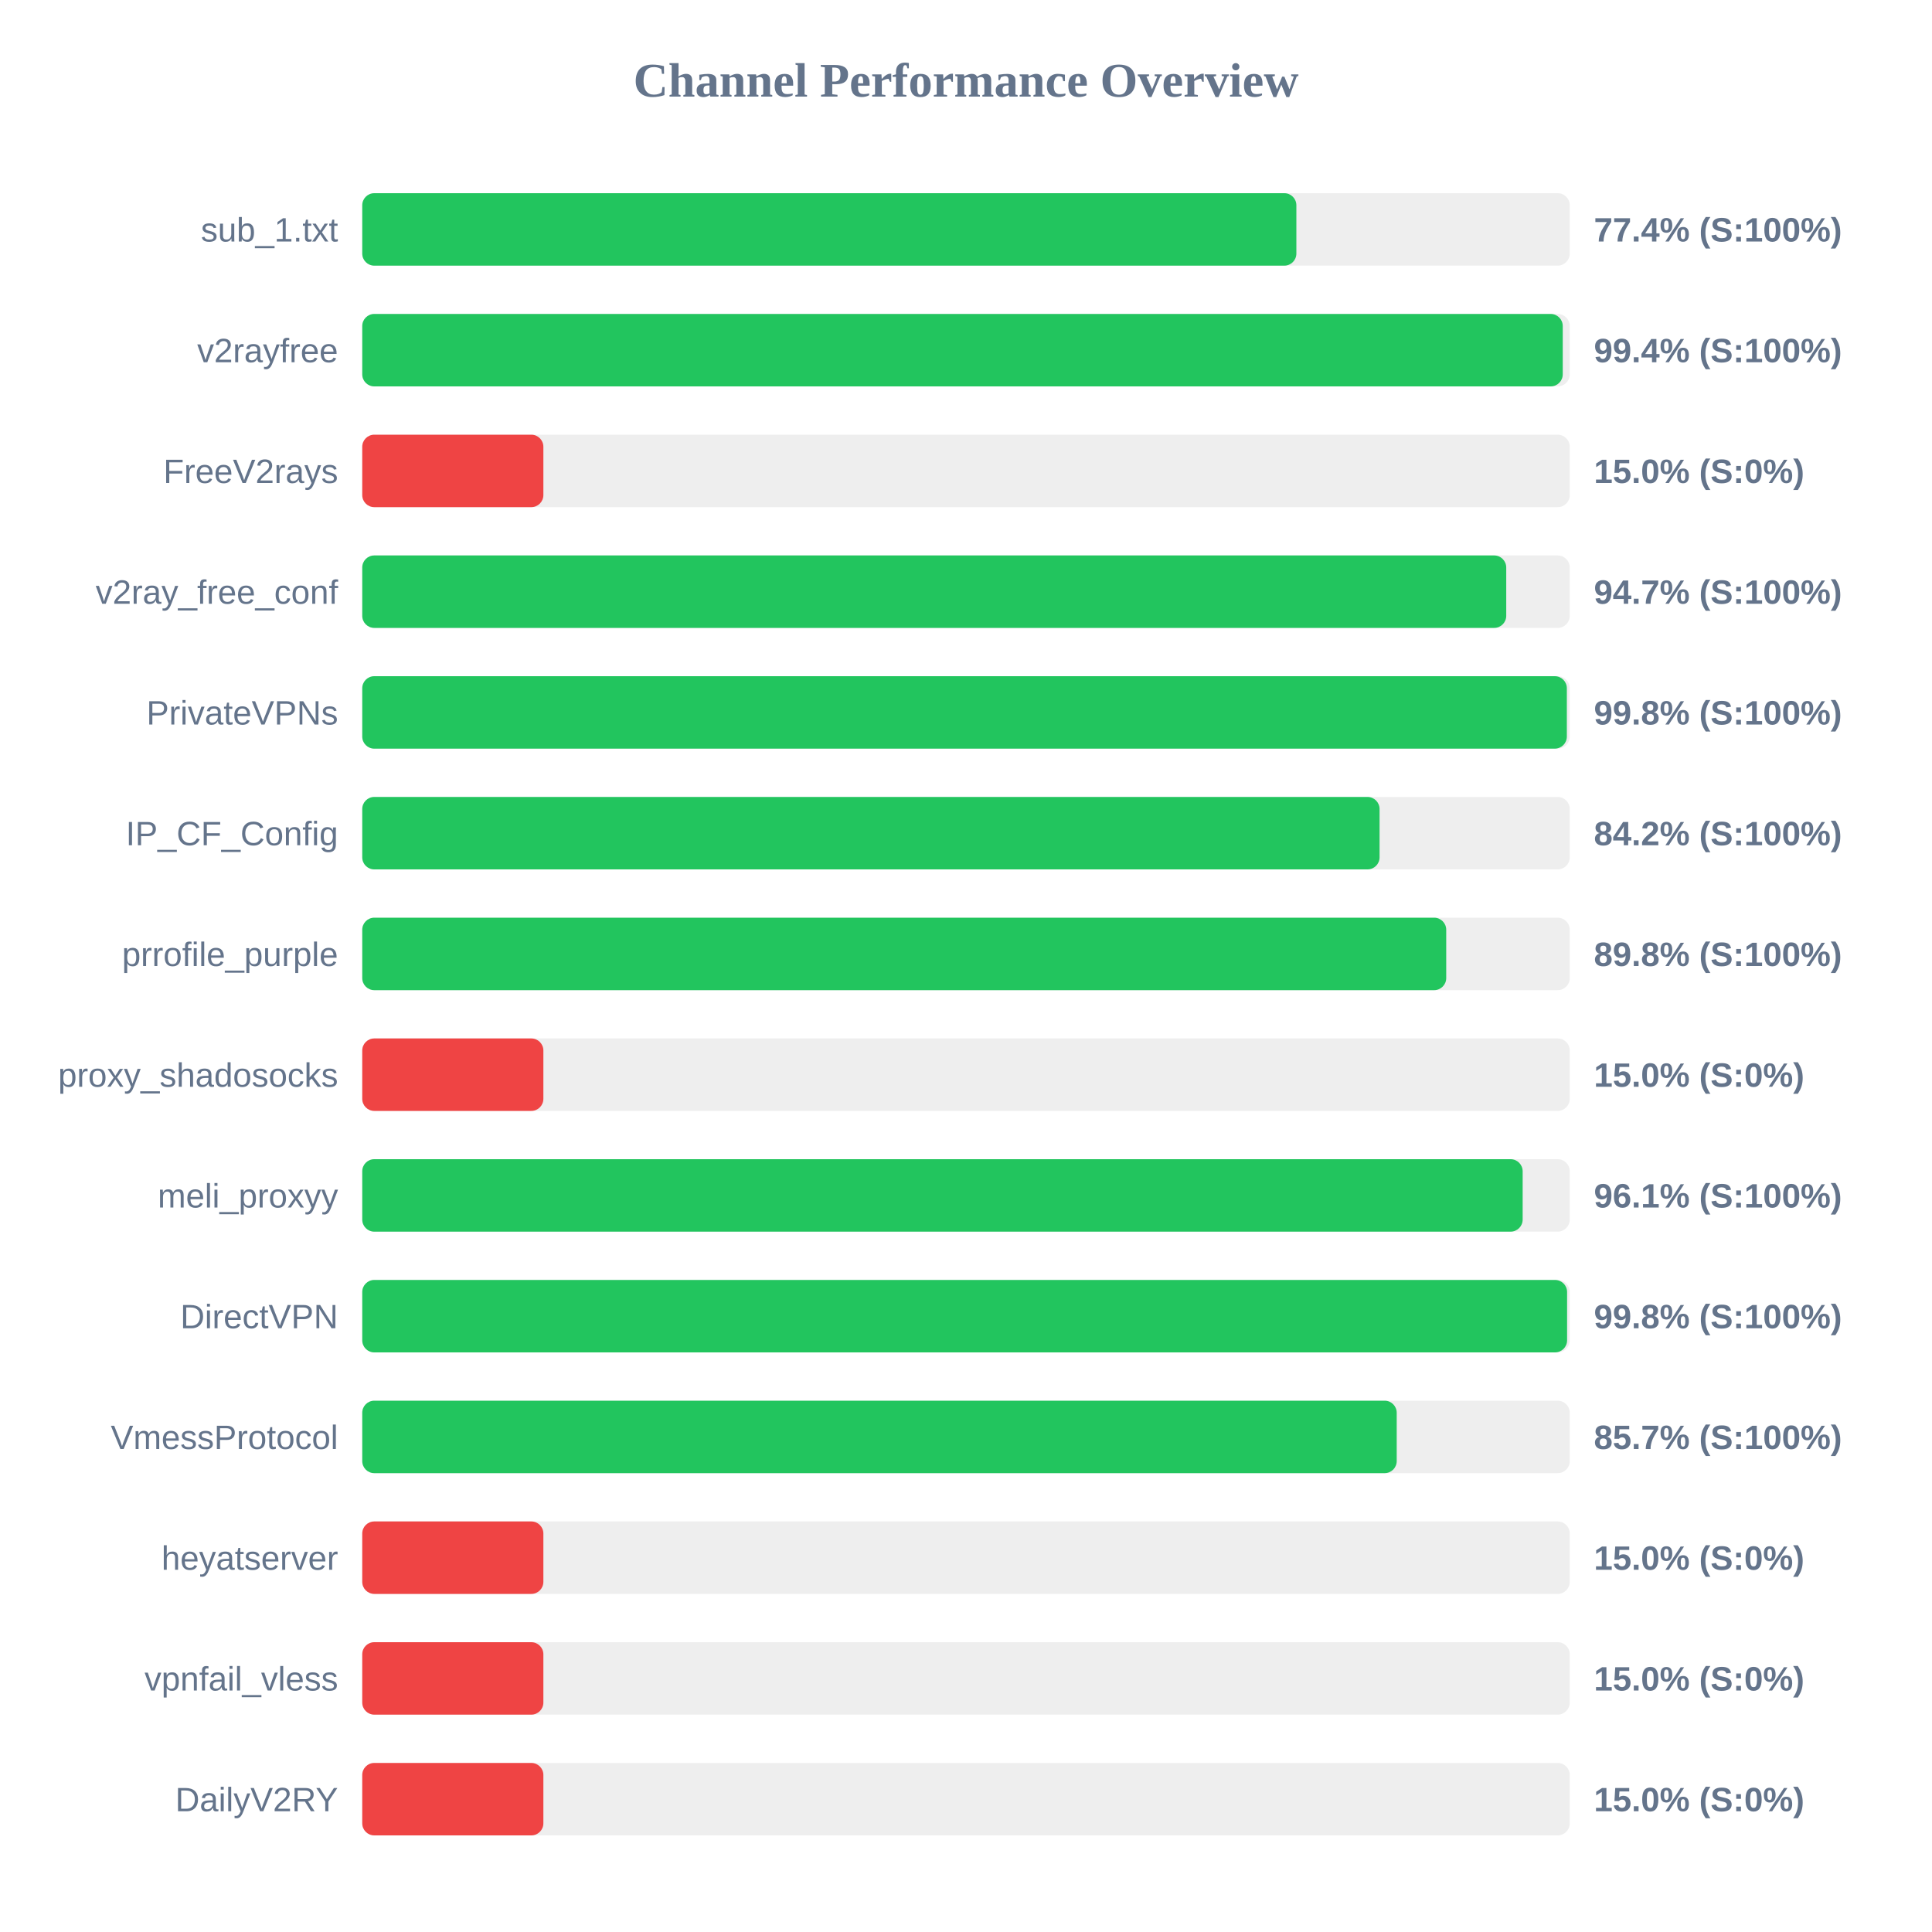
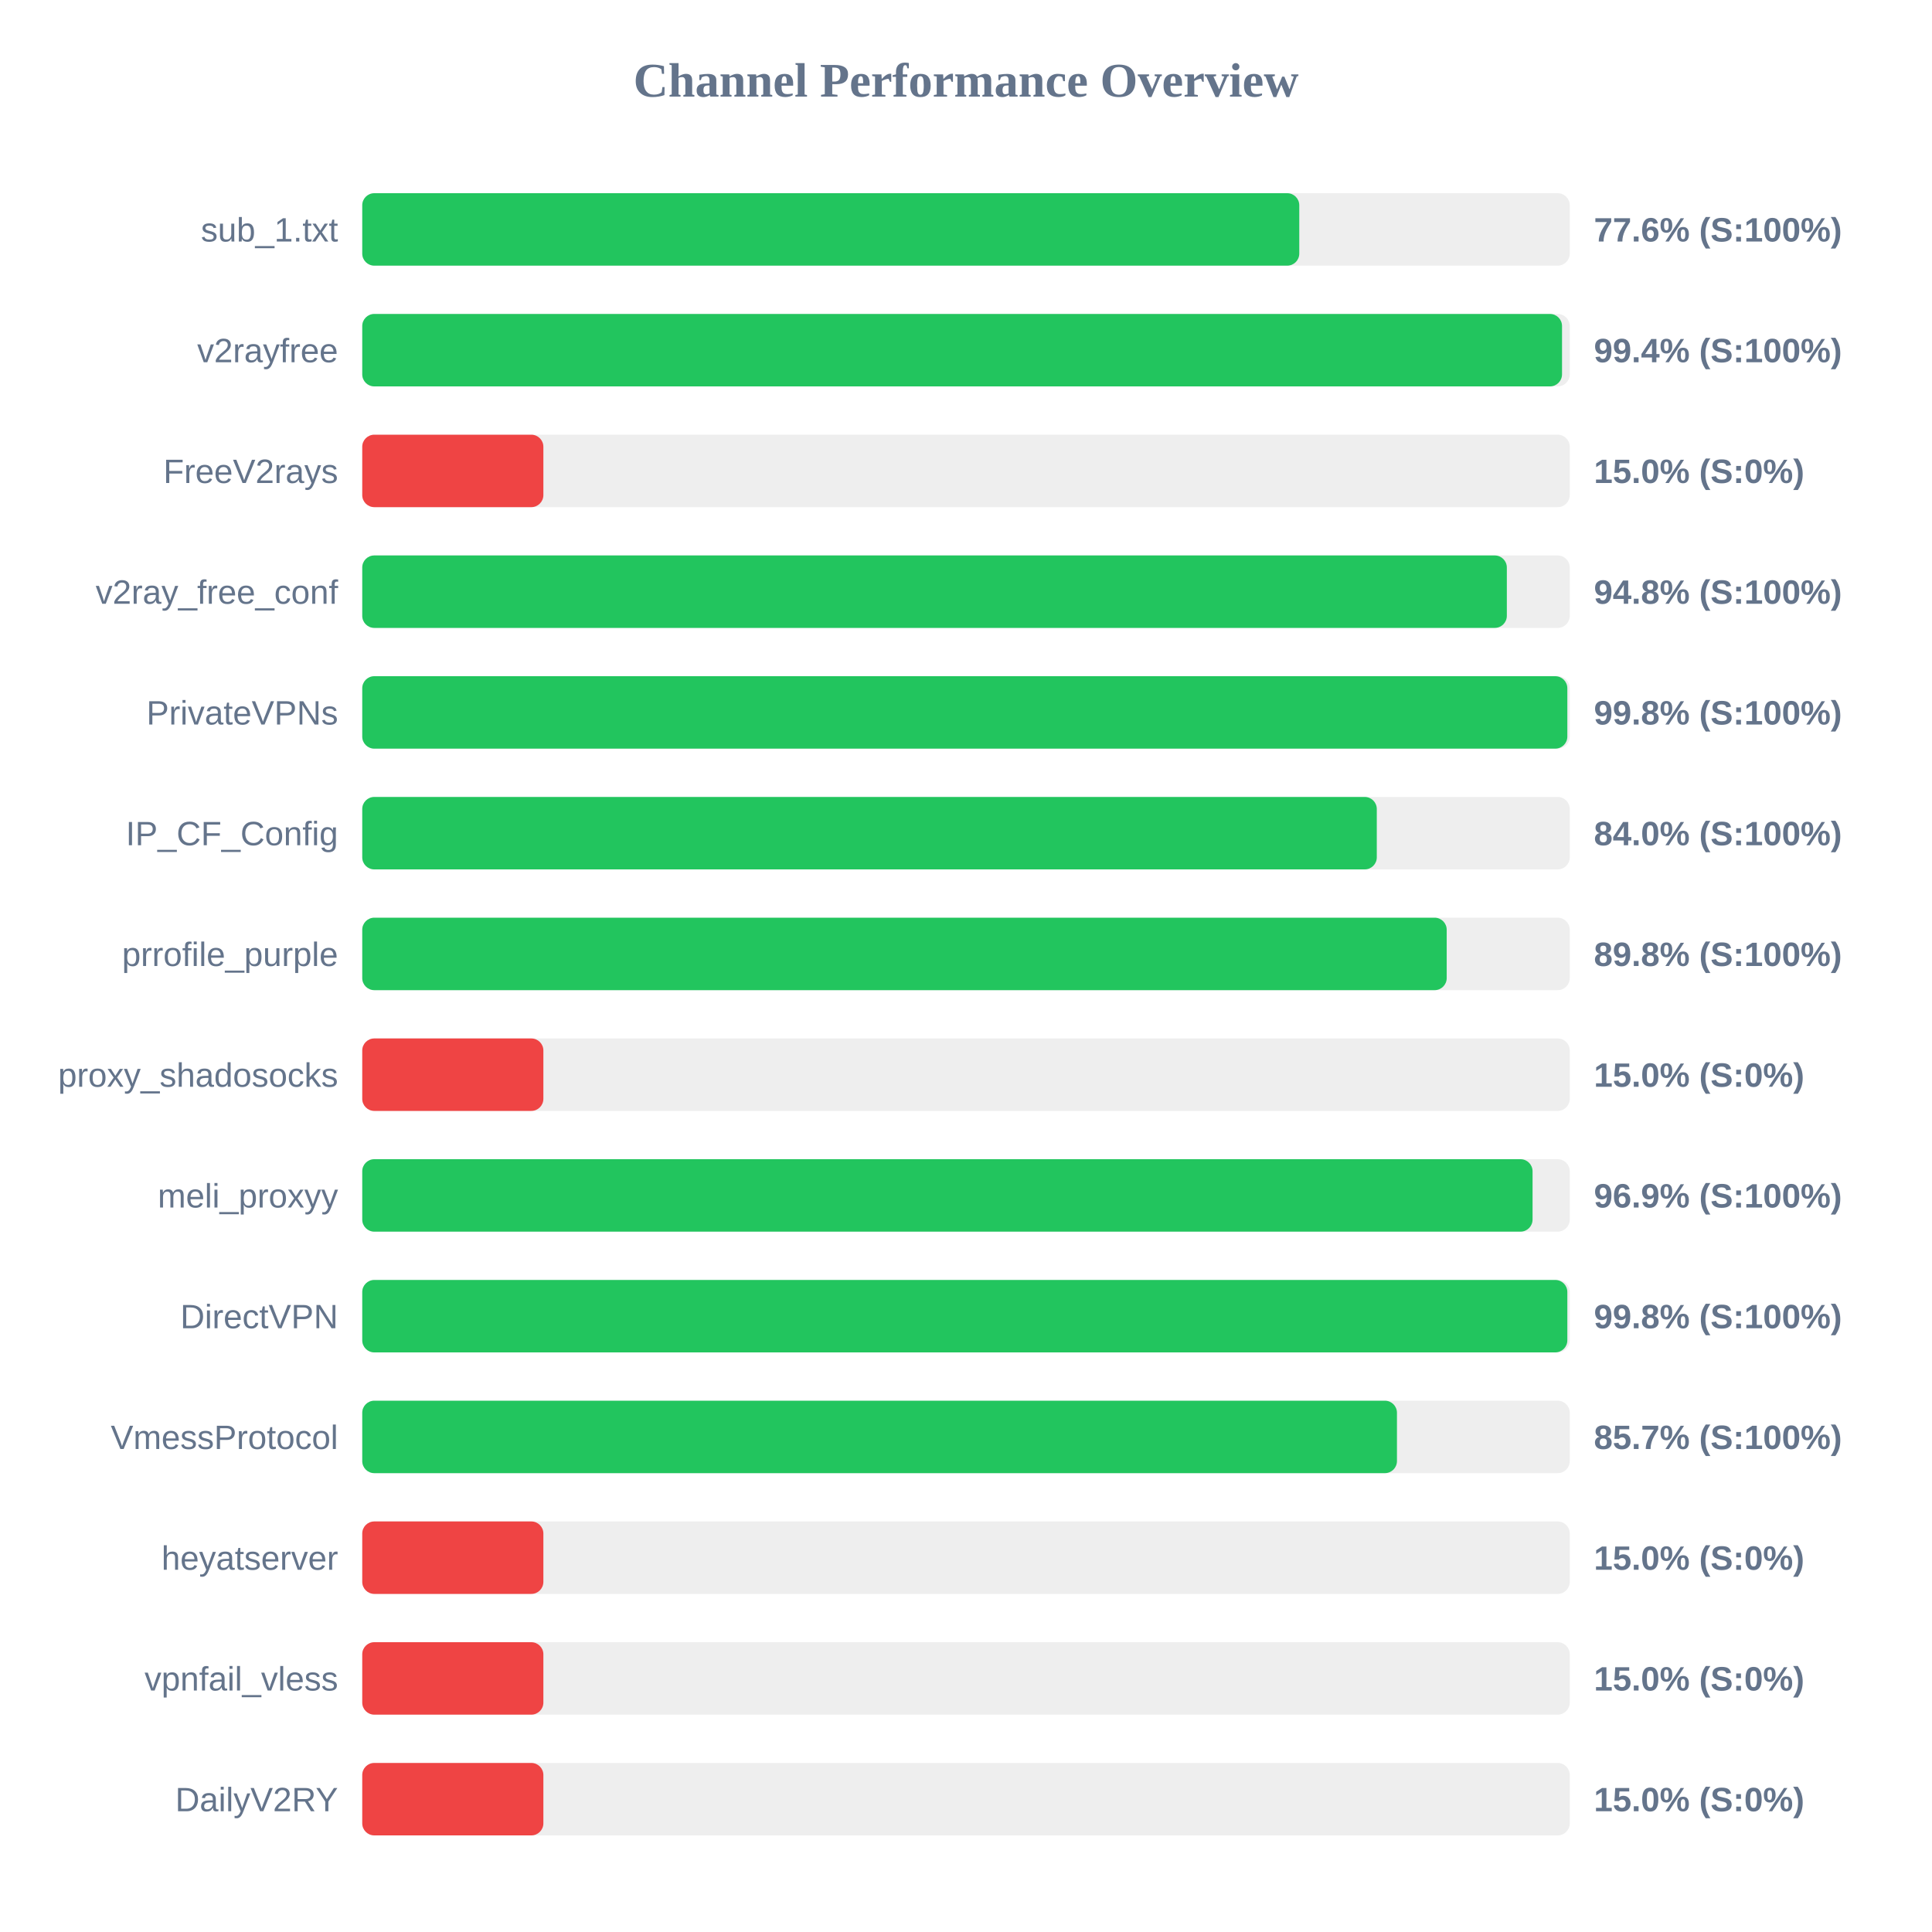
<svg xmlns="http://www.w3.org/2000/svg" width="800" height="800" version="1.1">
  <style>
        .row { font: 14px Arial; fill: #64748b; }
        .score { font: bold 14px Arial; fill: #64748b; }
    </style>
  <text x="400" y="40" text-anchor="middle" font-size="20px" font-weight="bold" fill="#64748b">Channel Performance Overview</text>
  <rect x="150" y="80" width="500" height="30" fill="#eee" rx="5" />
-   <rect x="150" y="80" width="386.8" height="30" fill="#22c55e" rx="5" />
+   <rect x="150" y="80" width="388.0" height="30" fill="#22c55e" rx="5" />
  <text x="140" y="100" text-anchor="end" class="row">sub_1.txt</text>
-   <text x="660" y="100" text-anchor="start" class="score">77.4% (S:100%)</text>
+   <text x="660" y="100" text-anchor="start" class="score">77.6% (S:100%)</text>
  <rect x="150" y="130" width="500" height="30" fill="#eee" rx="5" />
-   <rect x="150" y="130" width="497.1" height="30" fill="#22c55e" rx="5" />
+   <rect x="150" y="130" width="496.8" height="30" fill="#22c55e" rx="5" />
  <text x="140" y="150" text-anchor="end" class="row">v2rayfree</text>
  <text x="660" y="150" text-anchor="start" class="score">99.4% (S:100%)</text>
  <rect x="150" y="180" width="500" height="30" fill="#eee" rx="5" />
  <rect x="150" y="180" width="75.0" height="30" fill="#ef4444" rx="5" />
  <text x="140" y="200" text-anchor="end" class="row">FreeV2rays</text>
  <text x="660" y="200" text-anchor="start" class="score">15.0% (S:0%)</text>
  <rect x="150" y="230" width="500" height="30" fill="#eee" rx="5" />
-   <rect x="150" y="230" width="473.7" height="30" fill="#22c55e" rx="5" />
+   <rect x="150" y="230" width="473.95" height="30" fill="#22c55e" rx="5" />
  <text x="140" y="250" text-anchor="end" class="row">v2ray_free_conf</text>
-   <text x="660" y="250" text-anchor="start" class="score">94.7% (S:100%)</text>
+   <text x="660" y="250" text-anchor="start" class="score">94.8% (S:100%)</text>
  <rect x="150" y="280" width="500" height="30" fill="#eee" rx="5" />
-   <rect x="150" y="280" width="498.8" height="30" fill="#22c55e" rx="5" />
+   <rect x="150" y="280" width="499.0" height="30" fill="#22c55e" rx="5" />
  <text x="140" y="300" text-anchor="end" class="row">PrivateVPNs</text>
  <text x="660" y="300" text-anchor="start" class="score">99.8% (S:100%)</text>
  <rect x="150" y="330" width="500" height="30" fill="#eee" rx="5" />
-   <rect x="150" y="330" width="421.25" height="30" fill="#22c55e" rx="5" />
+   <rect x="150" y="330" width="420.1" height="30" fill="#22c55e" rx="5" />
  <text x="140" y="350" text-anchor="end" class="row">IP_CF_Config</text>
-   <text x="660" y="350" text-anchor="start" class="score">84.2% (S:100%)</text>
+   <text x="660" y="350" text-anchor="start" class="score">84.0% (S:100%)</text>
  <rect x="150" y="380" width="500" height="30" fill="#eee" rx="5" />
-   <rect x="150" y="380" width="448.85" height="30" fill="#22c55e" rx="5" />
+   <rect x="150" y="380" width="449.05" height="30" fill="#22c55e" rx="5" />
  <text x="140" y="400" text-anchor="end" class="row">prrofile_purple</text>
  <text x="660" y="400" text-anchor="start" class="score">89.8% (S:100%)</text>
  <rect x="150" y="430" width="500" height="30" fill="#eee" rx="5" />
  <rect x="150" y="430" width="75.0" height="30" fill="#ef4444" rx="5" />
  <text x="140" y="450" text-anchor="end" class="row">proxy_shadosocks</text>
  <text x="660" y="450" text-anchor="start" class="score">15.0% (S:0%)</text>
  <rect x="150" y="480" width="500" height="30" fill="#eee" rx="5" />
-   <rect x="150" y="480" width="480.5" height="30" fill="#22c55e" rx="5" />
+   <rect x="150" y="480" width="484.6" height="30" fill="#22c55e" rx="5" />
  <text x="140" y="500" text-anchor="end" class="row">meli_proxyy</text>
-   <text x="660" y="500" text-anchor="start" class="score">96.1% (S:100%)</text>
+   <text x="660" y="500" text-anchor="start" class="score">96.9% (S:100%)</text>
  <rect x="150" y="530" width="500" height="30" fill="#eee" rx="5" />
-   <rect x="150" y="530" width="498.9" height="30" fill="#22c55e" rx="5" />
+   <rect x="150" y="530" width="499.0" height="30" fill="#22c55e" rx="5" />
  <text x="140" y="550" text-anchor="end" class="row">DirectVPN</text>
  <text x="660" y="550" text-anchor="start" class="score">99.8% (S:100%)</text>
  <rect x="150" y="580" width="500" height="30" fill="#eee" rx="5" />
-   <rect x="150" y="580" width="428.35" height="30" fill="#22c55e" rx="5" />
+   <rect x="150" y="580" width="428.45" height="30" fill="#22c55e" rx="5" />
  <text x="140" y="600" text-anchor="end" class="row">VmessProtocol</text>
  <text x="660" y="600" text-anchor="start" class="score">85.7% (S:100%)</text>
  <rect x="150" y="630" width="500" height="30" fill="#eee" rx="5" />
  <rect x="150" y="630" width="75.0" height="30" fill="#ef4444" rx="5" />
  <text x="140" y="650" text-anchor="end" class="row">heyatserver</text>
  <text x="660" y="650" text-anchor="start" class="score">15.0% (S:0%)</text>
  <rect x="150" y="680" width="500" height="30" fill="#eee" rx="5" />
  <rect x="150" y="680" width="75.0" height="30" fill="#ef4444" rx="5" />
  <text x="140" y="700" text-anchor="end" class="row">vpnfail_vless</text>
  <text x="660" y="700" text-anchor="start" class="score">15.0% (S:0%)</text>
  <rect x="150" y="730" width="500" height="30" fill="#eee" rx="5" />
  <rect x="150" y="730" width="75.0" height="30" fill="#ef4444" rx="5" />
  <text x="140" y="750" text-anchor="end" class="row">DailyV2RY</text>
  <text x="660" y="750" text-anchor="start" class="score">15.0% (S:0%)</text>
</svg>
